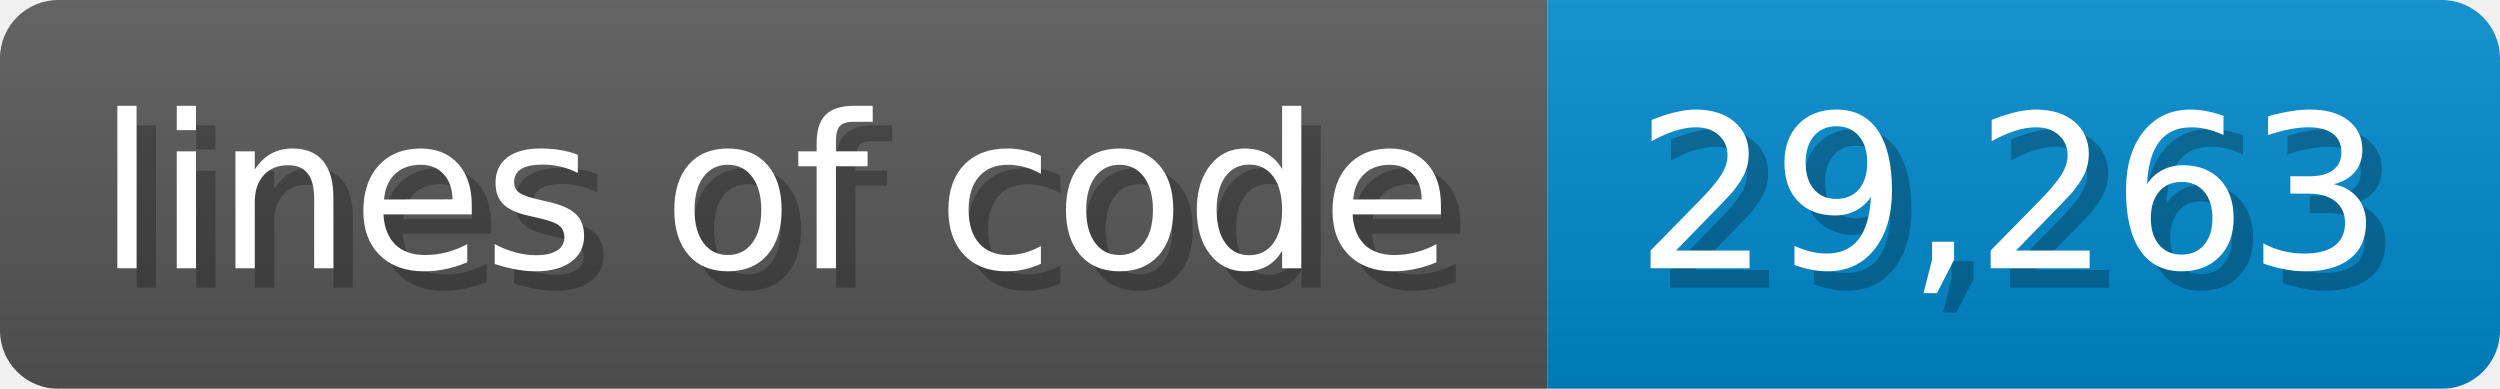
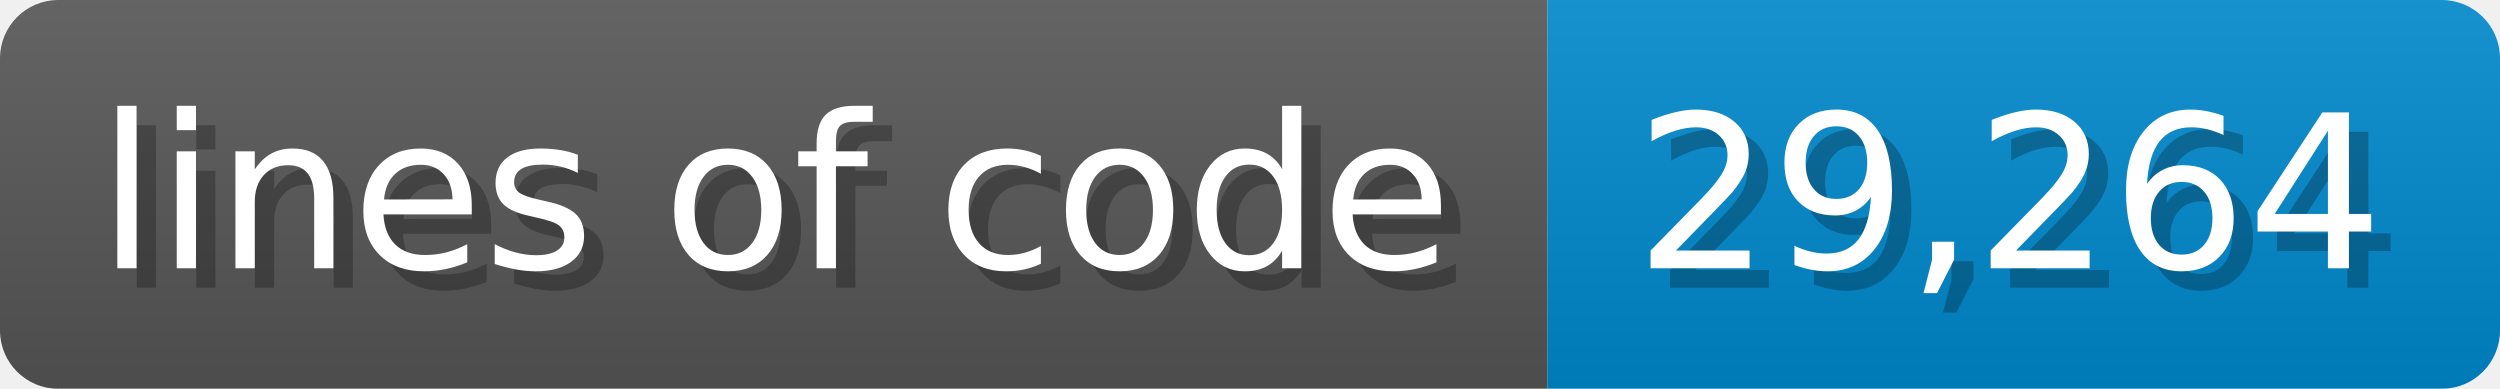
- <svg xmlns="http://www.w3.org/2000/svg" width="128.6" height="20" viewBox="0 0 1286 200" role="img" aria-label="lines of code: 29,263">
-   <linearGradient id="VBMQM" x2="0" y2="100%">
+ <svg xmlns="http://www.w3.org/2000/svg" width="128.6" height="20" viewBox="0 0 1286 200" role="img" aria-label="lines of code: 29,264">
+   <linearGradient id="PSQeS" x2="0" y2="100%">
    <stop offset="0" stop-opacity=".1" stop-color="#EEE" />
    <stop offset="1" stop-opacity=".1" />
  </linearGradient>
-   <mask id="keVQT">
+   <mask id="qRfEZ">
    <rect width="1286" height="200" rx="30" fill="#FFF" />
  </mask>
-   <g mask="url(#keVQT)">
+   <g mask="url(#qRfEZ)">
    <rect width="796" height="200" fill="#555" />
    <rect width="490" height="200" fill="#08C" x="796" />
-     <rect width="1286" height="200" fill="url(#VBMQM)" />
+     <rect width="1286" height="200" fill="url(#PSQeS)" />
  </g>
  <g aria-hidden="true" fill="#fff" text-anchor="start" font-family="Verdana,DejaVu Sans,sans-serif" font-size="110">
    <text x="60" y="148" textLength="696" fill="#000" opacity="0.25">lines of code</text>
    <text x="50" y="138" textLength="696">lines of code</text>
-     <text x="851" y="148" textLength="390" fill="#000" opacity="0.25">29,263</text>
-     <text x="841" y="138" textLength="390">29,263</text>
+     <text x="851" y="148" textLength="390" fill="#000" opacity="0.25">29,264</text>
+     <text x="841" y="138" textLength="390">29,264</text>
  </g>
</svg>
